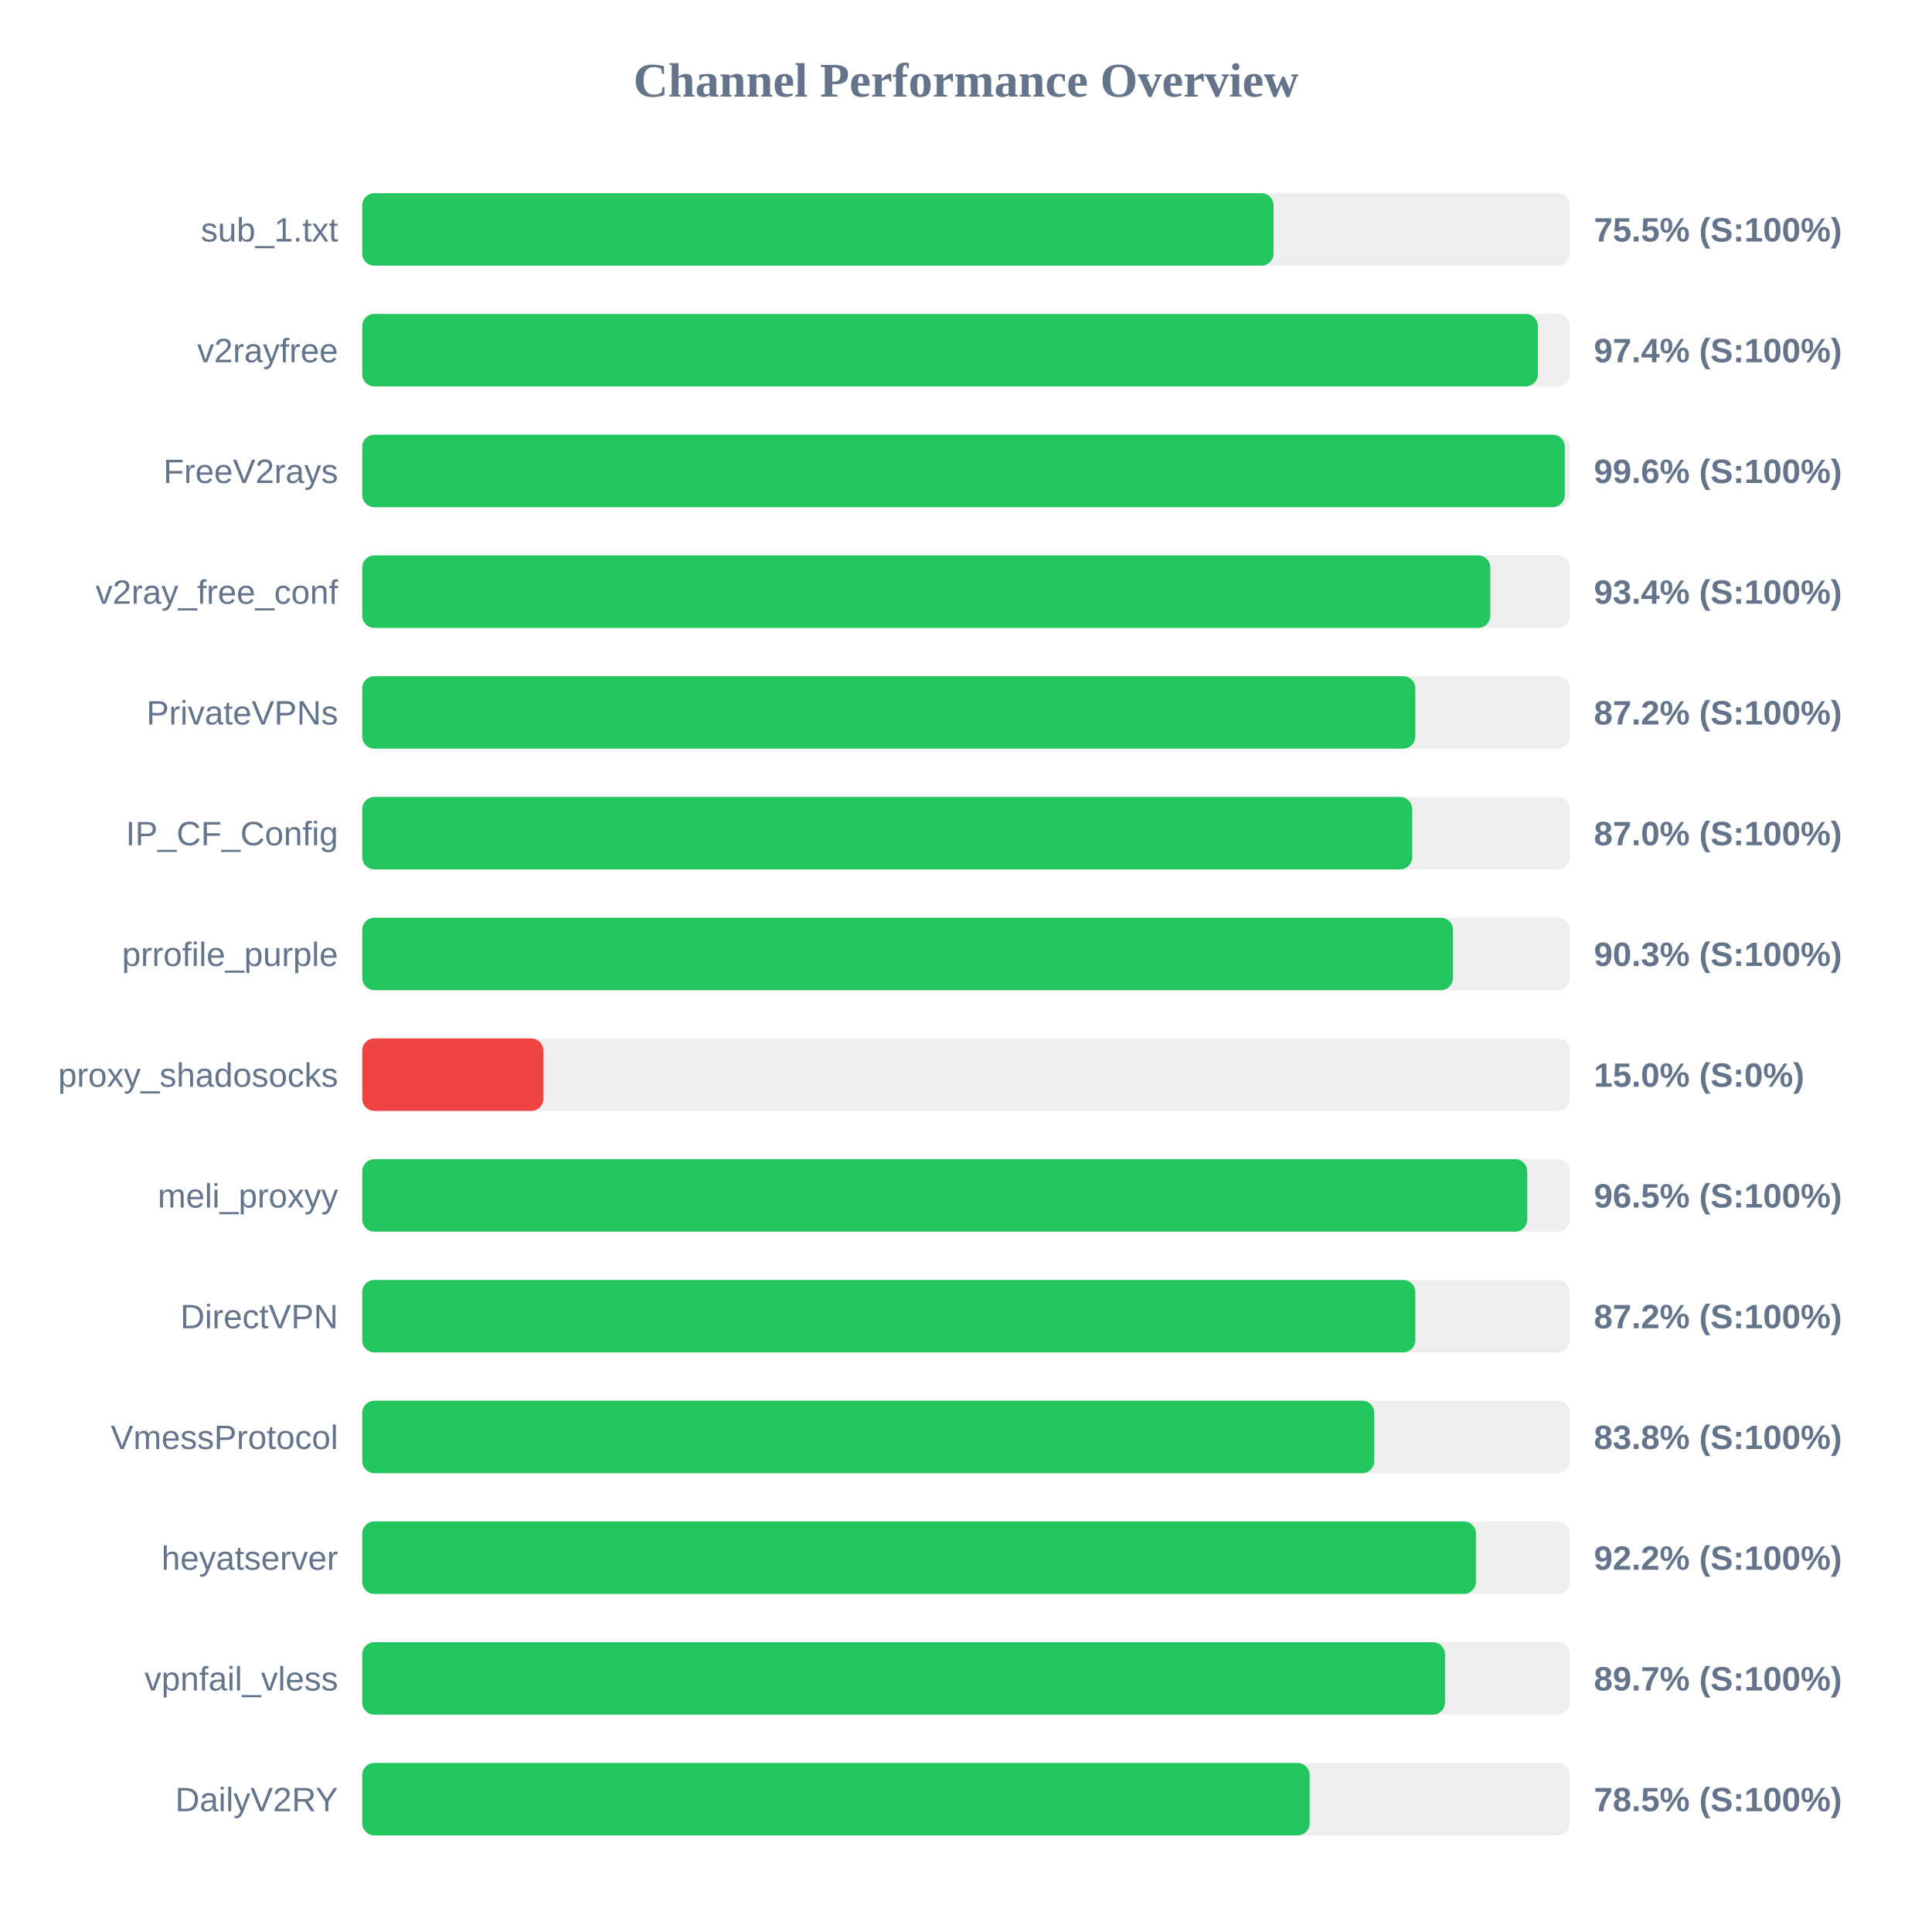
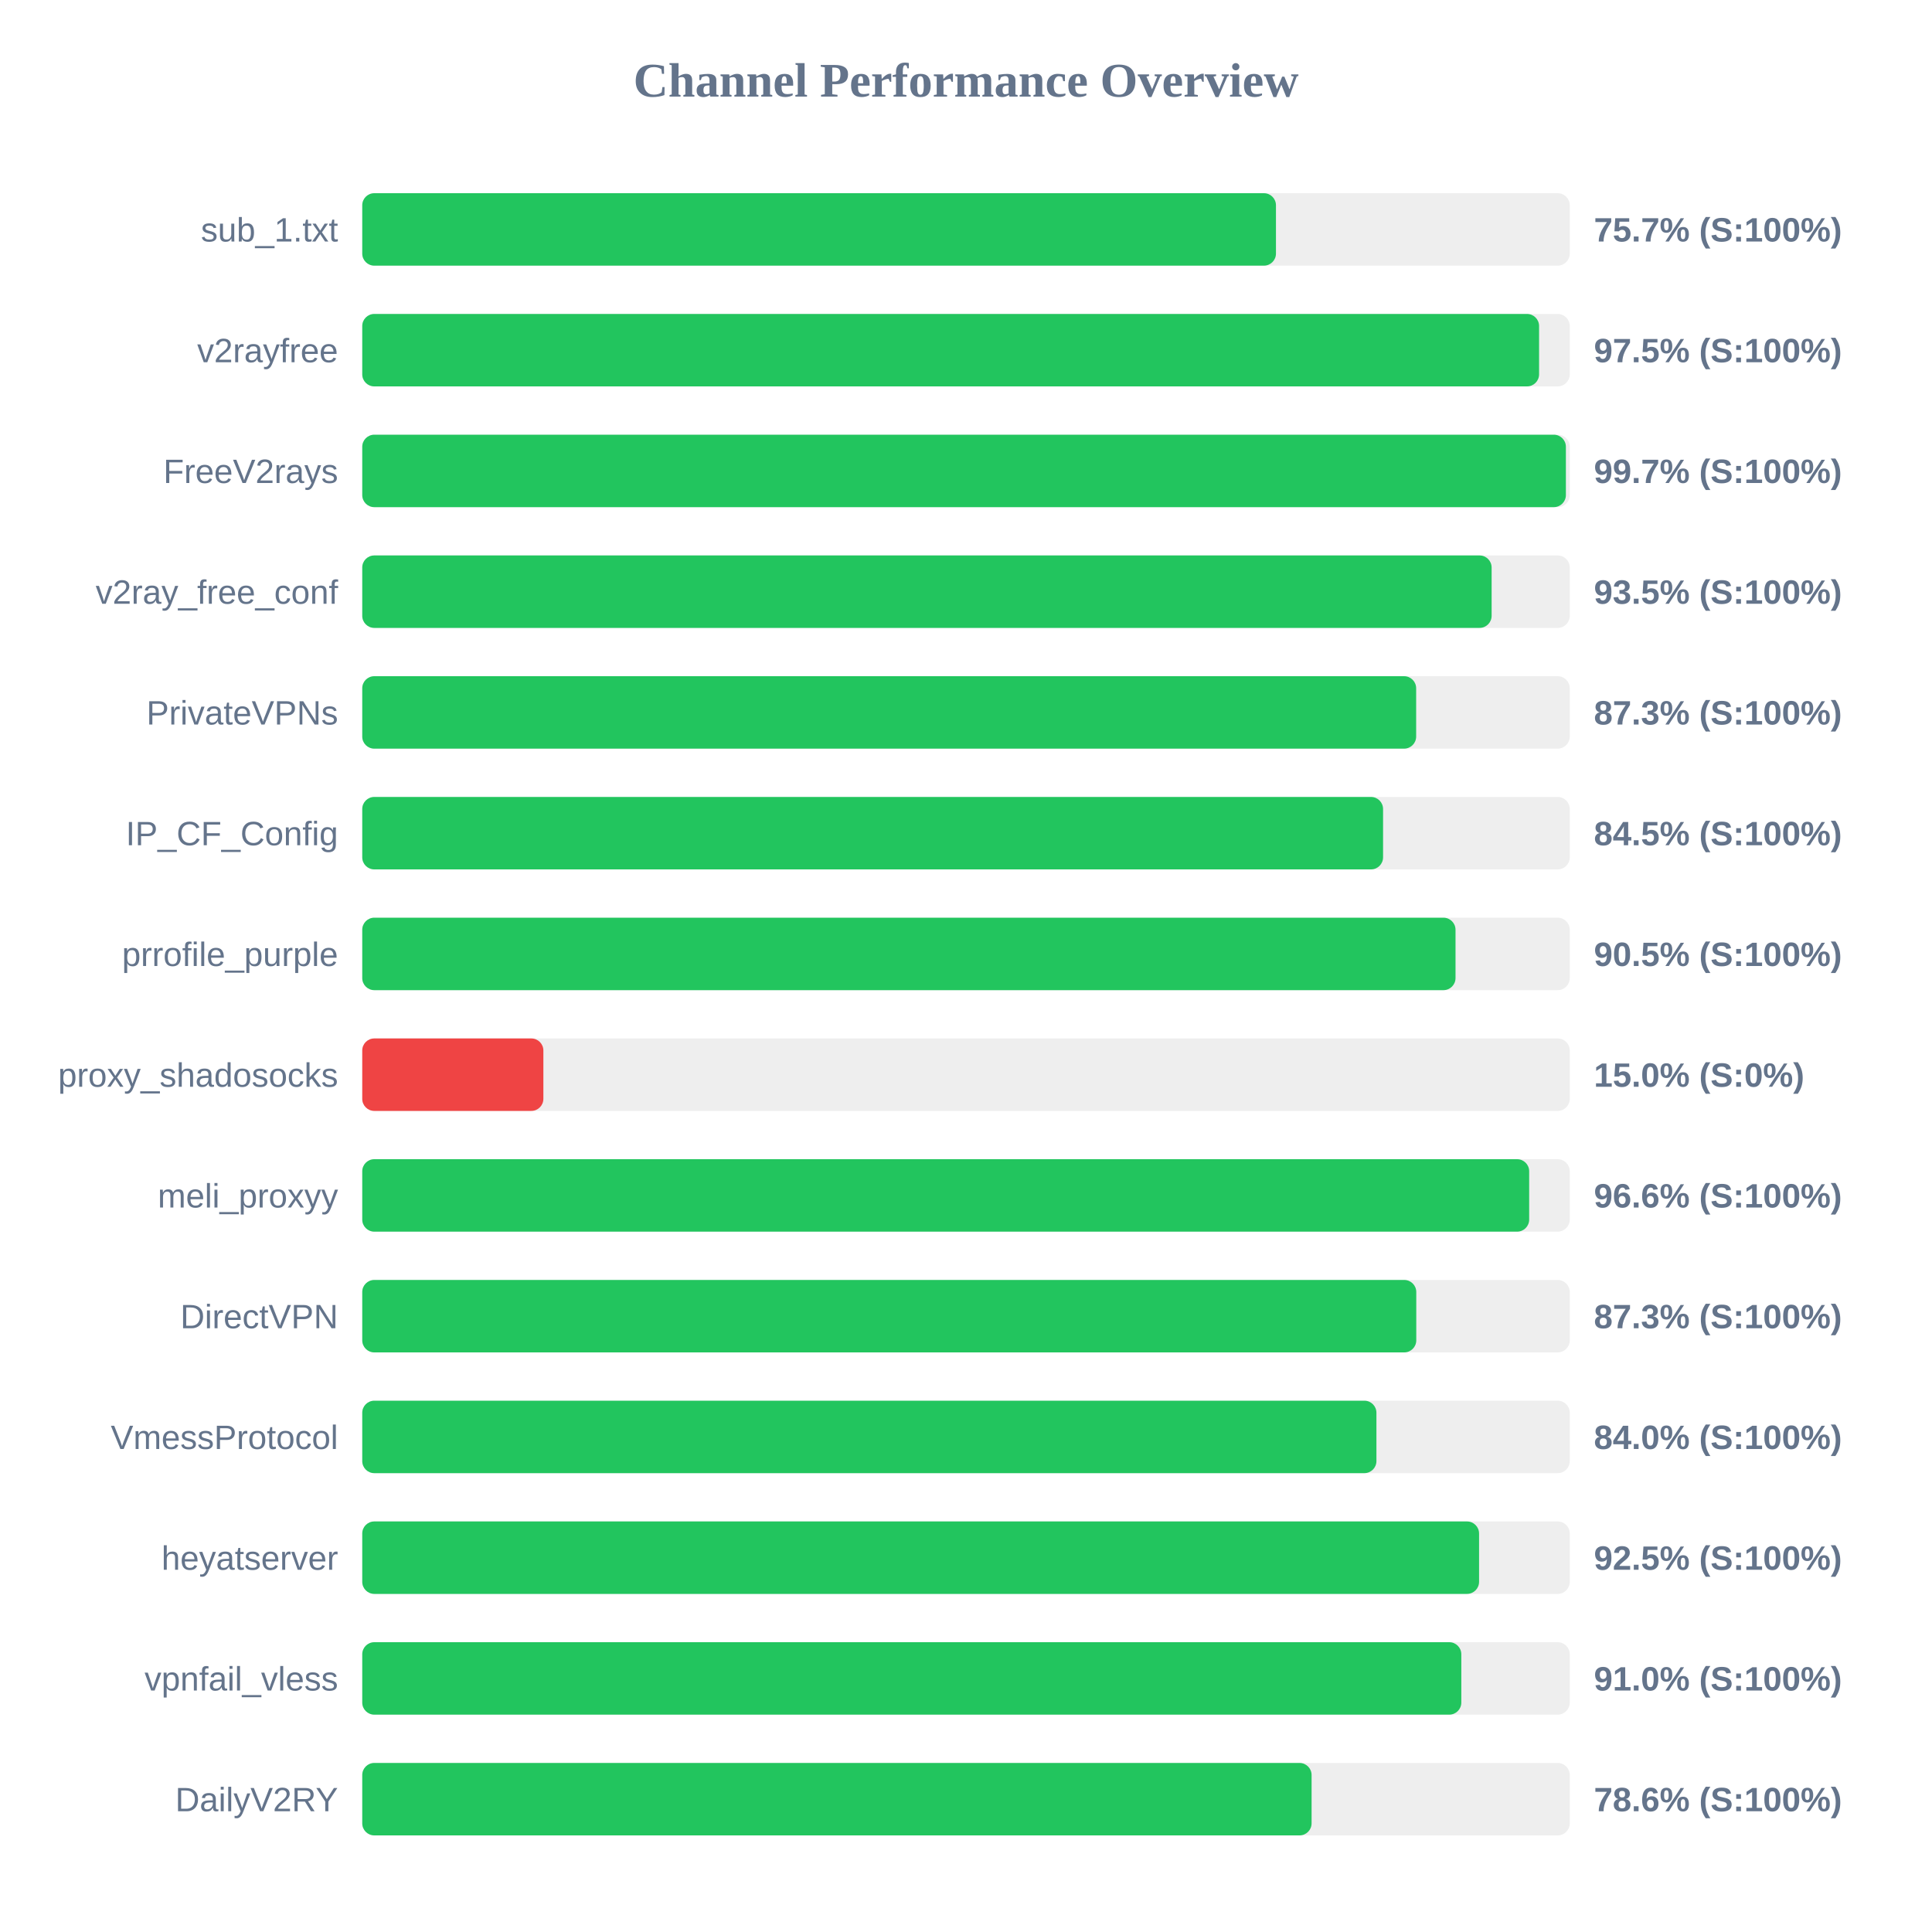
<svg xmlns="http://www.w3.org/2000/svg" width="800" height="800" version="1.1">
  <style>
        .row { font: 14px Arial; fill: #64748b; }
        .score { font: bold 14px Arial; fill: #64748b; }
    </style>
  <text x="400" y="40" text-anchor="middle" font-size="20px" font-weight="bold" fill="#64748b">Channel Performance Overview</text>
  <rect x="150" y="80" width="500" height="30" fill="#eee" rx="5" />
-   <rect x="150" y="80" width="377.35" height="30" fill="#22c55e" rx="5" />
+   <rect x="150" y="80" width="378.35" height="30" fill="#22c55e" rx="5" />
  <text x="140" y="100" text-anchor="end" class="row">sub_1.txt</text>
-   <text x="660" y="100" text-anchor="start" class="score">75.5% (S:100%)</text>
+   <text x="660" y="100" text-anchor="start" class="score">75.7% (S:100%)</text>
  <rect x="150" y="130" width="500" height="30" fill="#eee" rx="5" />
-   <rect x="150" y="130" width="486.8" height="30" fill="#22c55e" rx="5" />
+   <rect x="150" y="130" width="487.3" height="30" fill="#22c55e" rx="5" />
  <text x="140" y="150" text-anchor="end" class="row">v2rayfree</text>
-   <text x="660" y="150" text-anchor="start" class="score">97.4% (S:100%)</text>
+   <text x="660" y="150" text-anchor="start" class="score">97.5% (S:100%)</text>
  <rect x="150" y="180" width="500" height="30" fill="#eee" rx="5" />
-   <rect x="150" y="180" width="497.95" height="30" fill="#22c55e" rx="5" />
+   <rect x="150" y="180" width="498.4" height="30" fill="#22c55e" rx="5" />
  <text x="140" y="200" text-anchor="end" class="row">FreeV2rays</text>
-   <text x="660" y="200" text-anchor="start" class="score">99.6% (S:100%)</text>
+   <text x="660" y="200" text-anchor="start" class="score">99.7% (S:100%)</text>
  <rect x="150" y="230" width="500" height="30" fill="#eee" rx="5" />
-   <rect x="150" y="230" width="467.1" height="30" fill="#22c55e" rx="5" />
+   <rect x="150" y="230" width="467.65" height="30" fill="#22c55e" rx="5" />
  <text x="140" y="250" text-anchor="end" class="row">v2ray_free_conf</text>
-   <text x="660" y="250" text-anchor="start" class="score">93.4% (S:100%)</text>
+   <text x="660" y="250" text-anchor="start" class="score">93.5% (S:100%)</text>
  <rect x="150" y="280" width="500" height="30" fill="#eee" rx="5" />
-   <rect x="150" y="280" width="436.05" height="30" fill="#22c55e" rx="5" />
+   <rect x="150" y="280" width="436.4" height="30" fill="#22c55e" rx="5" />
  <text x="140" y="300" text-anchor="end" class="row">PrivateVPNs</text>
-   <text x="660" y="300" text-anchor="start" class="score">87.2% (S:100%)</text>
+   <text x="660" y="300" text-anchor="start" class="score">87.3% (S:100%)</text>
  <rect x="150" y="330" width="500" height="30" fill="#eee" rx="5" />
-   <rect x="150" y="330" width="434.75" height="30" fill="#22c55e" rx="5" />
+   <rect x="150" y="330" width="422.7" height="30" fill="#22c55e" rx="5" />
  <text x="140" y="350" text-anchor="end" class="row">IP_CF_Config</text>
-   <text x="660" y="350" text-anchor="start" class="score">87.0% (S:100%)</text>
+   <text x="660" y="350" text-anchor="start" class="score">84.5% (S:100%)</text>
  <rect x="150" y="380" width="500" height="30" fill="#eee" rx="5" />
-   <rect x="150" y="380" width="451.65" height="30" fill="#22c55e" rx="5" />
+   <rect x="150" y="380" width="452.7" height="30" fill="#22c55e" rx="5" />
  <text x="140" y="400" text-anchor="end" class="row">prrofile_purple</text>
-   <text x="660" y="400" text-anchor="start" class="score">90.3% (S:100%)</text>
+   <text x="660" y="400" text-anchor="start" class="score">90.5% (S:100%)</text>
  <rect x="150" y="430" width="500" height="30" fill="#eee" rx="5" />
  <rect x="150" y="430" width="75.0" height="30" fill="#ef4444" rx="5" />
  <text x="140" y="450" text-anchor="end" class="row">proxy_shadosocks</text>
  <text x="660" y="450" text-anchor="start" class="score">15.0% (S:0%)</text>
  <rect x="150" y="480" width="500" height="30" fill="#eee" rx="5" />
-   <rect x="150" y="480" width="482.4" height="30" fill="#22c55e" rx="5" />
+   <rect x="150" y="480" width="483.2" height="30" fill="#22c55e" rx="5" />
  <text x="140" y="500" text-anchor="end" class="row">meli_proxyy</text>
-   <text x="660" y="500" text-anchor="start" class="score">96.5% (S:100%)</text>
+   <text x="660" y="500" text-anchor="start" class="score">96.6% (S:100%)</text>
  <rect x="150" y="530" width="500" height="30" fill="#eee" rx="5" />
-   <rect x="150" y="530" width="436.05" height="30" fill="#22c55e" rx="5" />
+   <rect x="150" y="530" width="436.45" height="30" fill="#22c55e" rx="5" />
  <text x="140" y="550" text-anchor="end" class="row">DirectVPN</text>
-   <text x="660" y="550" text-anchor="start" class="score">87.2% (S:100%)</text>
+   <text x="660" y="550" text-anchor="start" class="score">87.3% (S:100%)</text>
  <rect x="150" y="580" width="500" height="30" fill="#eee" rx="5" />
-   <rect x="150" y="580" width="419.05" height="30" fill="#22c55e" rx="5" />
+   <rect x="150" y="580" width="419.95" height="30" fill="#22c55e" rx="5" />
  <text x="140" y="600" text-anchor="end" class="row">VmessProtocol</text>
-   <text x="660" y="600" text-anchor="start" class="score">83.8% (S:100%)</text>
+   <text x="660" y="600" text-anchor="start" class="score">84.0% (S:100%)</text>
  <rect x="150" y="630" width="500" height="30" fill="#eee" rx="5" />
-   <rect x="150" y="630" width="461.15" height="30" fill="#22c55e" rx="5" />
+   <rect x="150" y="630" width="462.45" height="30" fill="#22c55e" rx="5" />
  <text x="140" y="650" text-anchor="end" class="row">heyatserver</text>
-   <text x="660" y="650" text-anchor="start" class="score">92.2% (S:100%)</text>
+   <text x="660" y="650" text-anchor="start" class="score">92.5% (S:100%)</text>
  <rect x="150" y="680" width="500" height="30" fill="#eee" rx="5" />
-   <rect x="150" y="680" width="448.35" height="30" fill="#22c55e" rx="5" />
+   <rect x="150" y="680" width="455.1" height="30" fill="#22c55e" rx="5" />
  <text x="140" y="700" text-anchor="end" class="row">vpnfail_vless</text>
-   <text x="660" y="700" text-anchor="start" class="score">89.7% (S:100%)</text>
+   <text x="660" y="700" text-anchor="start" class="score">91.0% (S:100%)</text>
  <rect x="150" y="730" width="500" height="30" fill="#eee" rx="5" />
-   <rect x="150" y="730" width="392.3" height="30" fill="#22c55e" rx="5" />
+   <rect x="150" y="730" width="393.1" height="30" fill="#22c55e" rx="5" />
  <text x="140" y="750" text-anchor="end" class="row">DailyV2RY</text>
-   <text x="660" y="750" text-anchor="start" class="score">78.5% (S:100%)</text>
+   <text x="660" y="750" text-anchor="start" class="score">78.6% (S:100%)</text>
</svg>
